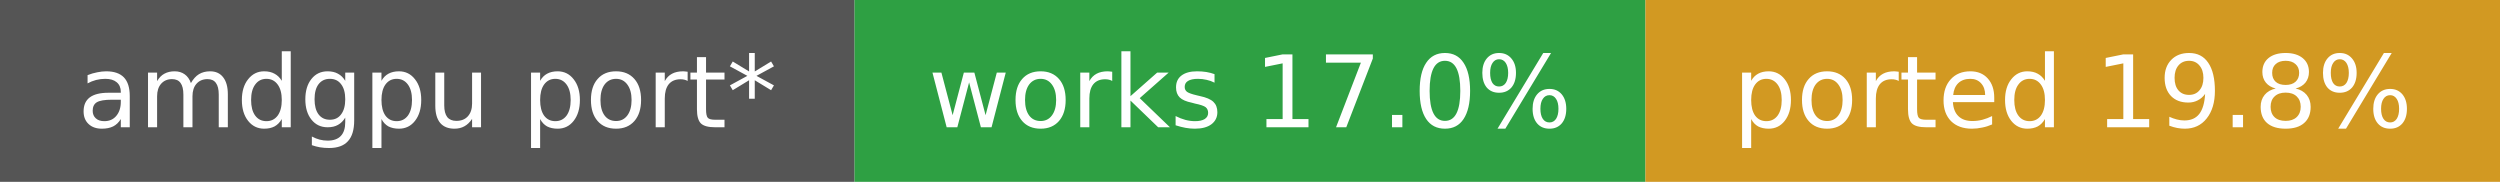
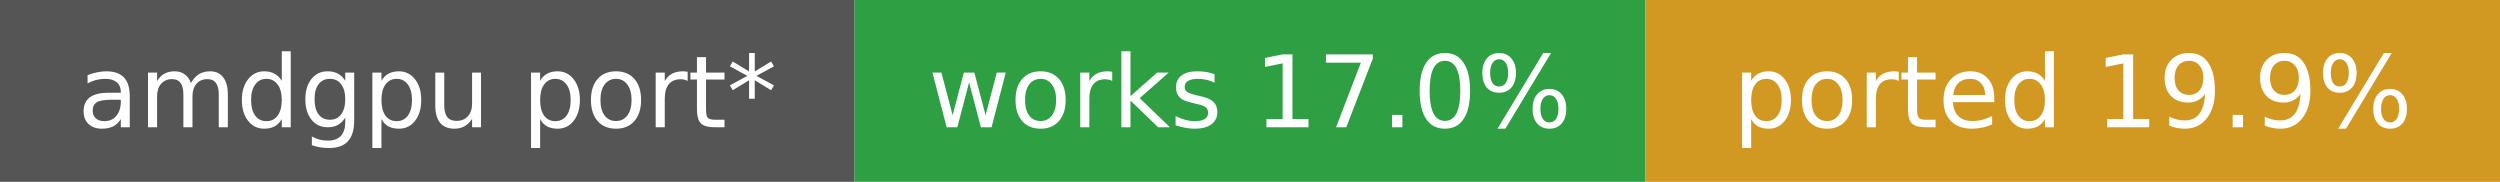
- <svg xmlns="http://www.w3.org/2000/svg" width="275" height="20" role="img" aria-label="amdgpu port*: works 17.0%, ported 19.8%">
+ <svg xmlns="http://www.w3.org/2000/svg" width="275" height="20" role="img" aria-label="amdgpu port*: works 17.0%, ported 19.9%">
  <rect width="94" height="20" fill="#555" />
  <rect x="94" width="87" height="20" fill="#2ea043" />
  <rect x="181" width="94" height="20" fill="#d29922" />
  <g fill="#fff" font-family="Verdana,DejaVu Sans,sans-serif" font-size="11" text-anchor="middle">
    <text x="47.0" y="14">amdgpu port*</text>
    <text x="137.5" y="14">works 17.0%</text>
-     <text x="228.0" y="14">ported 19.8%</text>
+     <text x="228.0" y="14">ported 19.9%</text>
  </g>
</svg>
